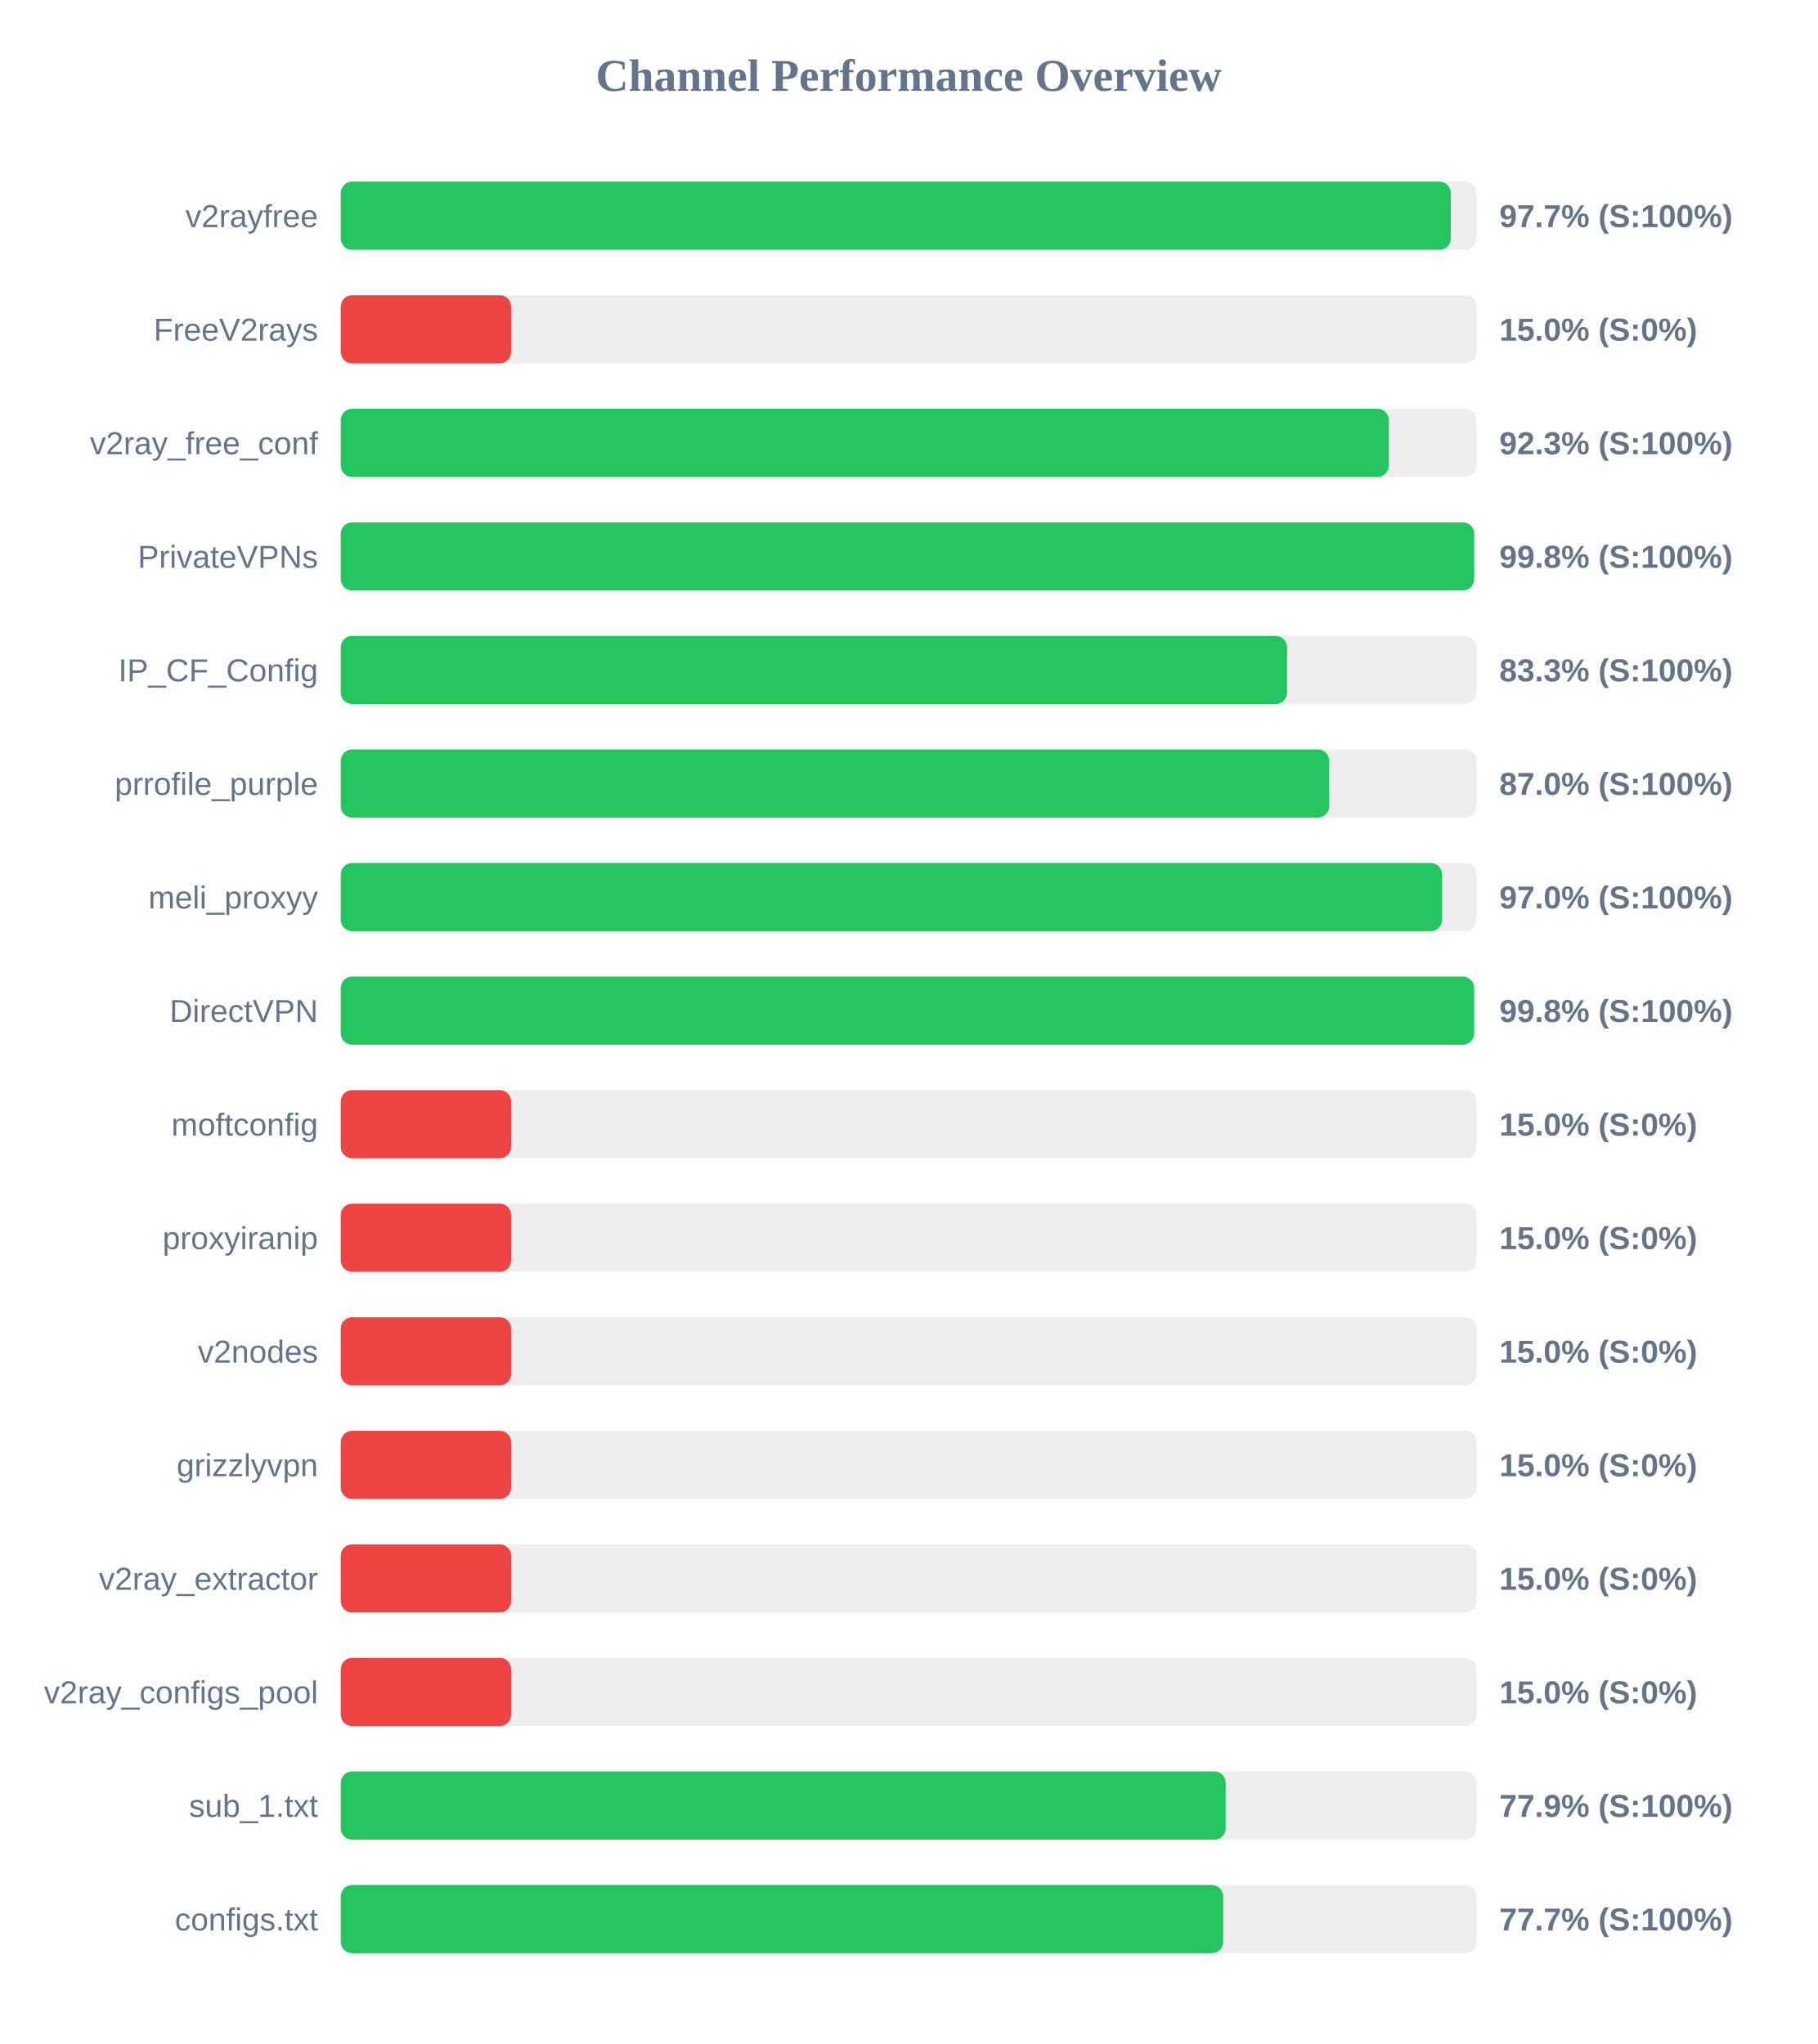
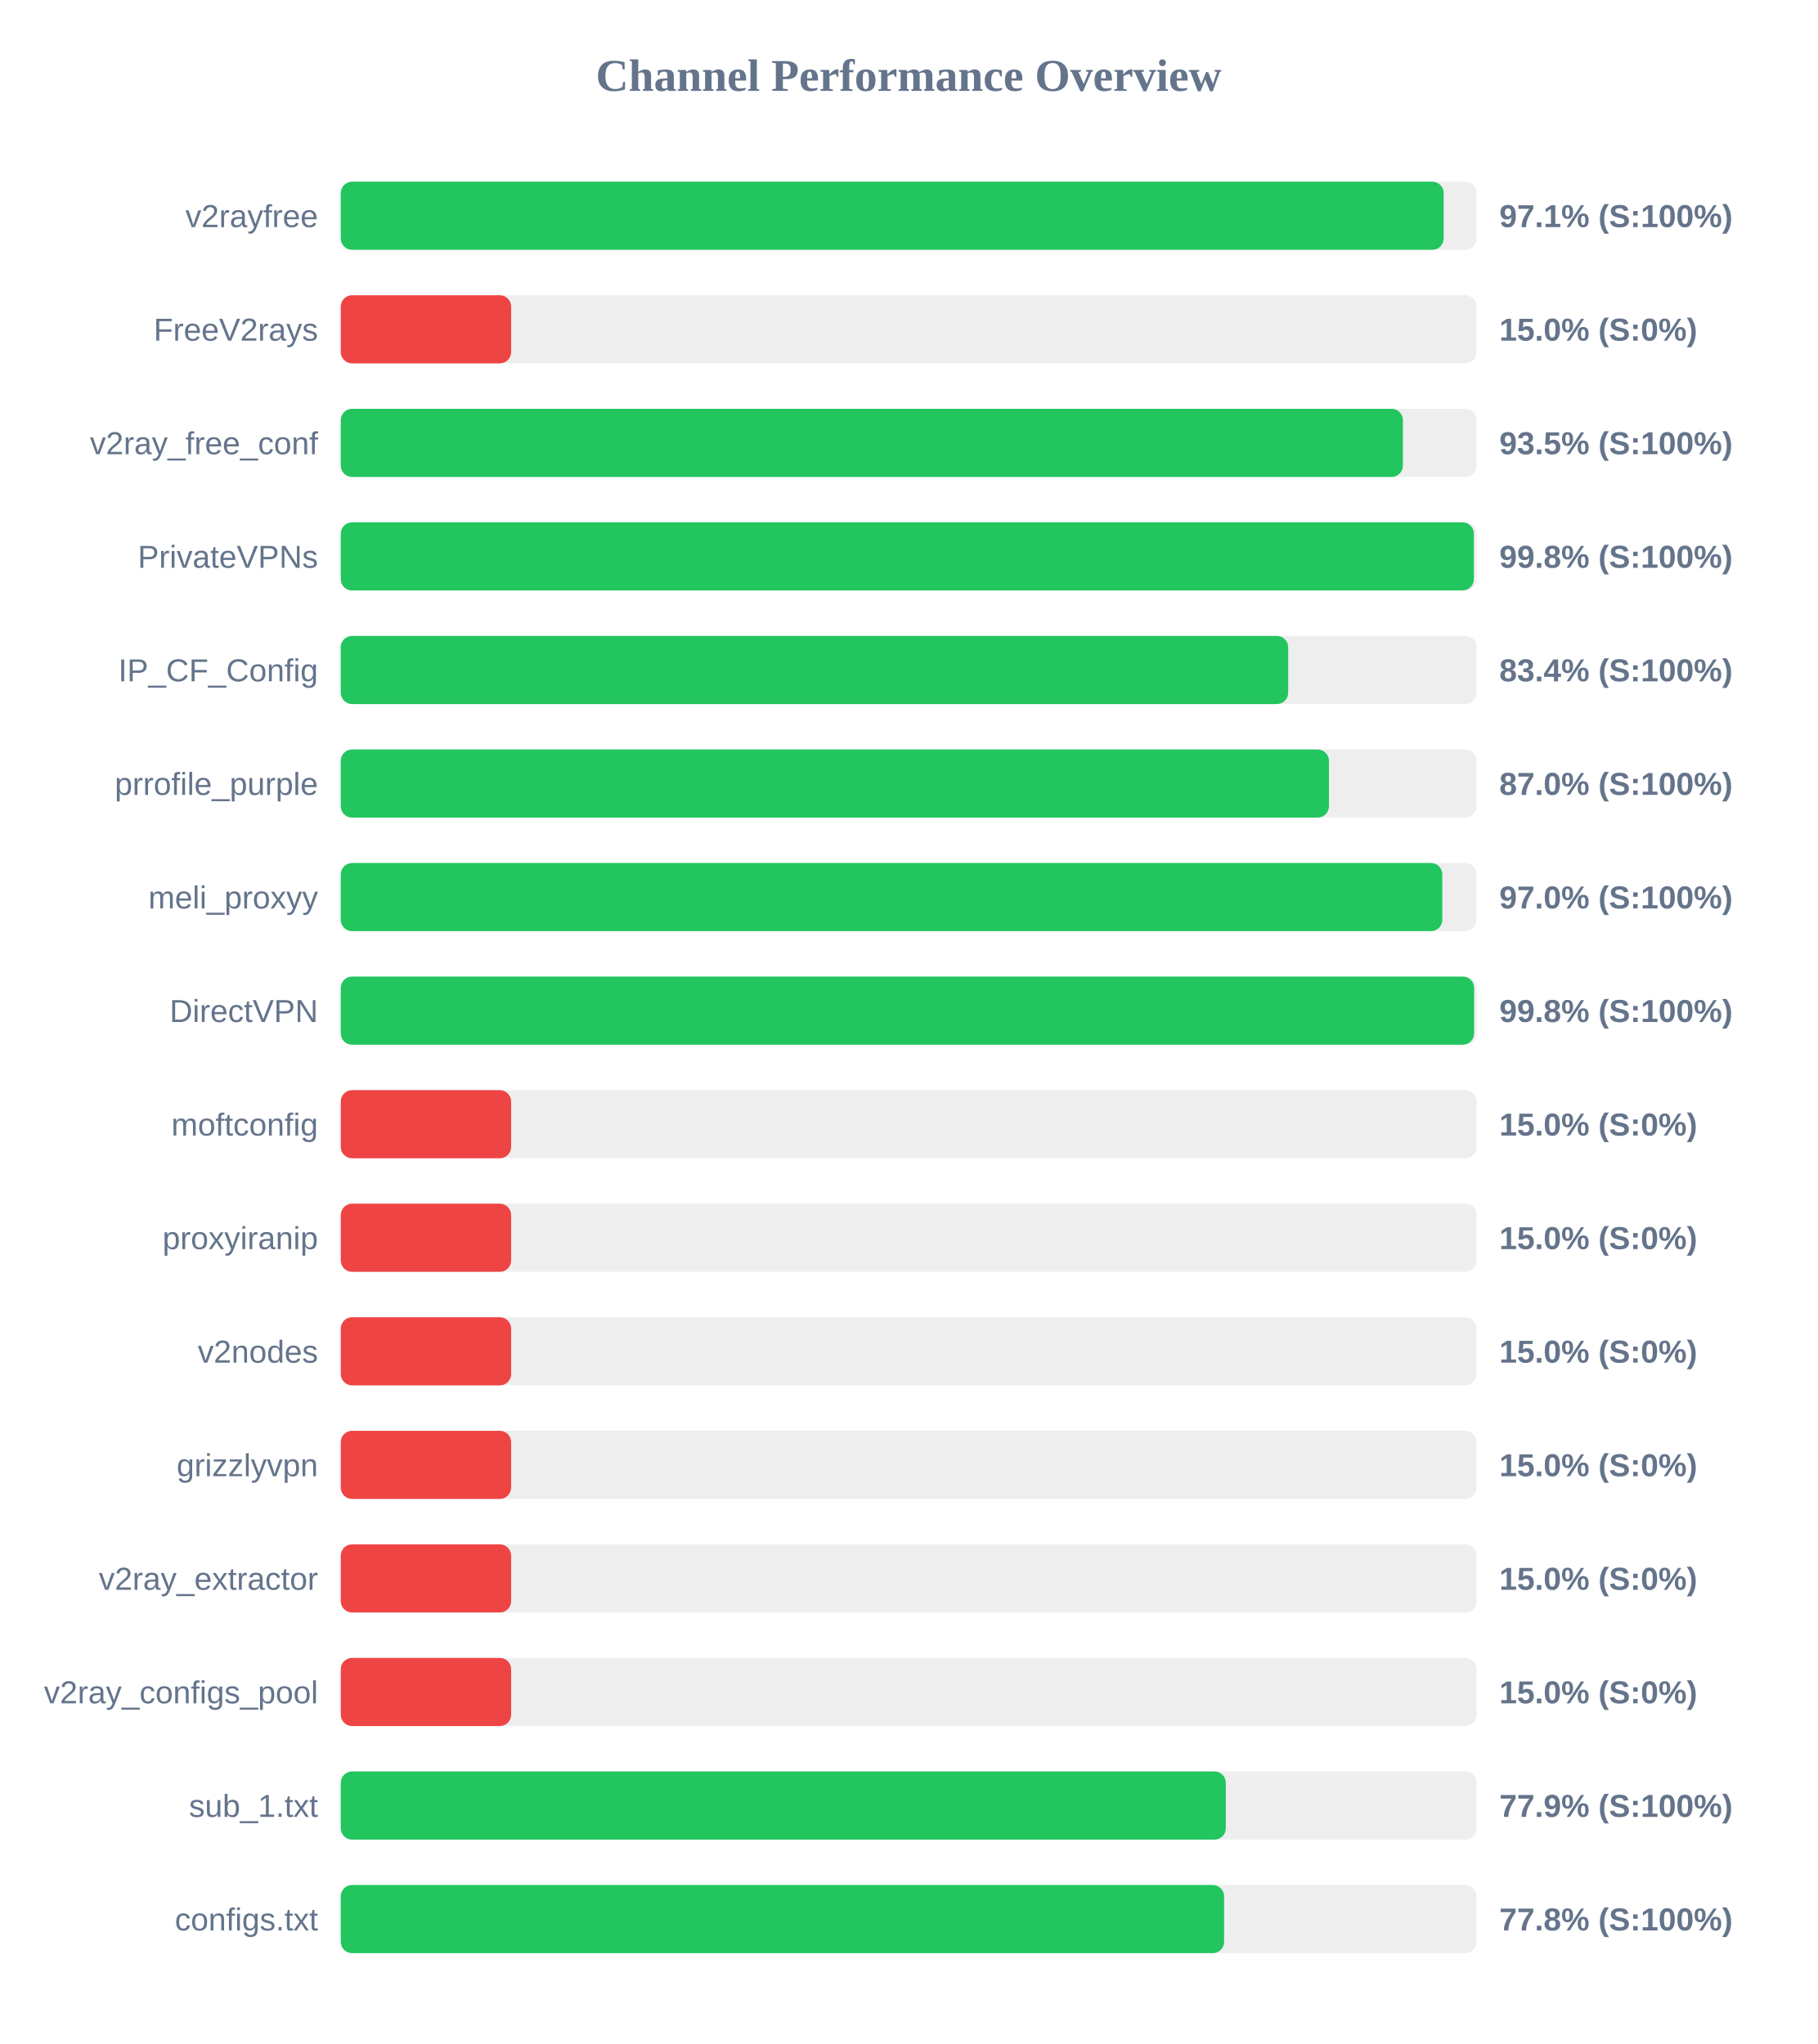
<svg xmlns="http://www.w3.org/2000/svg" width="800" height="900" version="1.1">
  <style>
        .row { font: 14px Arial; fill: #64748b; }
        .score { font: bold 14px Arial; fill: #64748b; }
    </style>
  <text x="400" y="40" text-anchor="middle" font-size="20px" font-weight="bold" fill="#64748b">Channel Performance Overview</text>
  <rect x="150" y="80" width="500" height="30" fill="#eee" rx="5" />
-   <rect x="150" y="80" width="488.65" height="30" fill="#22c55e" rx="5" />
+   <rect x="150" y="80" width="485.5" height="30" fill="#22c55e" rx="5" />
  <text x="140" y="100" text-anchor="end" class="row">v2rayfree</text>
-   <text x="660" y="100" text-anchor="start" class="score">97.7% (S:100%)</text>
+   <text x="660" y="100" text-anchor="start" class="score">97.1% (S:100%)</text>
  <rect x="150" y="130" width="500" height="30" fill="#eee" rx="5" />
  <rect x="150" y="130" width="75.0" height="30" fill="#ef4444" rx="5" />
  <text x="140" y="150" text-anchor="end" class="row">FreeV2rays</text>
  <text x="660" y="150" text-anchor="start" class="score">15.0% (S:0%)</text>
  <rect x="150" y="180" width="500" height="30" fill="#eee" rx="5" />
-   <rect x="150" y="180" width="461.35" height="30" fill="#22c55e" rx="5" />
+   <rect x="150" y="180" width="467.55" height="30" fill="#22c55e" rx="5" />
  <text x="140" y="200" text-anchor="end" class="row">v2ray_free_conf</text>
-   <text x="660" y="200" text-anchor="start" class="score">92.3% (S:100%)</text>
+   <text x="660" y="200" text-anchor="start" class="score">93.5% (S:100%)</text>
  <rect x="150" y="230" width="500" height="30" fill="#eee" rx="5" />
-   <rect x="150" y="230" width="498.9" height="30" fill="#22c55e" rx="5" />
+   <rect x="150" y="230" width="498.8" height="30" fill="#22c55e" rx="5" />
  <text x="140" y="250" text-anchor="end" class="row">PrivateVPNs</text>
  <text x="660" y="250" text-anchor="start" class="score">99.8% (S:100%)</text>
  <rect x="150" y="280" width="500" height="30" fill="#eee" rx="5" />
-   <rect x="150" y="280" width="416.55" height="30" fill="#22c55e" rx="5" />
+   <rect x="150" y="280" width="417.05" height="30" fill="#22c55e" rx="5" />
  <text x="140" y="300" text-anchor="end" class="row">IP_CF_Config</text>
-   <text x="660" y="300" text-anchor="start" class="score">83.3% (S:100%)</text>
+   <text x="660" y="300" text-anchor="start" class="score">83.4% (S:100%)</text>
  <rect x="150" y="330" width="500" height="30" fill="#eee" rx="5" />
-   <rect x="150" y="330" width="435.1" height="30" fill="#22c55e" rx="5" />
+   <rect x="150" y="330" width="435.0" height="30" fill="#22c55e" rx="5" />
  <text x="140" y="350" text-anchor="end" class="row">prrofile_purple</text>
  <text x="660" y="350" text-anchor="start" class="score">87.0% (S:100%)</text>
  <rect x="150" y="380" width="500" height="30" fill="#eee" rx="5" />
-   <rect x="150" y="380" width="484.8" height="30" fill="#22c55e" rx="5" />
+   <rect x="150" y="380" width="484.9" height="30" fill="#22c55e" rx="5" />
  <text x="140" y="400" text-anchor="end" class="row">meli_proxyy</text>
  <text x="660" y="400" text-anchor="start" class="score">97.0% (S:100%)</text>
  <rect x="150" y="430" width="500" height="30" fill="#eee" rx="5" />
  <rect x="150" y="430" width="498.9" height="30" fill="#22c55e" rx="5" />
  <text x="140" y="450" text-anchor="end" class="row">DirectVPN</text>
  <text x="660" y="450" text-anchor="start" class="score">99.8% (S:100%)</text>
  <rect x="150" y="480" width="500" height="30" fill="#eee" rx="5" />
  <rect x="150" y="480" width="75.0" height="30" fill="#ef4444" rx="5" />
  <text x="140" y="500" text-anchor="end" class="row">moftconfig</text>
  <text x="660" y="500" text-anchor="start" class="score">15.0% (S:0%)</text>
  <rect x="150" y="530" width="500" height="30" fill="#eee" rx="5" />
  <rect x="150" y="530" width="75.0" height="30" fill="#ef4444" rx="5" />
  <text x="140" y="550" text-anchor="end" class="row">proxyiranip</text>
  <text x="660" y="550" text-anchor="start" class="score">15.0% (S:0%)</text>
  <rect x="150" y="580" width="500" height="30" fill="#eee" rx="5" />
  <rect x="150" y="580" width="75.0" height="30" fill="#ef4444" rx="5" />
  <text x="140" y="600" text-anchor="end" class="row">v2nodes</text>
  <text x="660" y="600" text-anchor="start" class="score">15.0% (S:0%)</text>
  <rect x="150" y="630" width="500" height="30" fill="#eee" rx="5" />
  <rect x="150" y="630" width="75.0" height="30" fill="#ef4444" rx="5" />
  <text x="140" y="650" text-anchor="end" class="row">grizzlyvpn</text>
  <text x="660" y="650" text-anchor="start" class="score">15.0% (S:0%)</text>
  <rect x="150" y="680" width="500" height="30" fill="#eee" rx="5" />
  <rect x="150" y="680" width="75.0" height="30" fill="#ef4444" rx="5" />
  <text x="140" y="700" text-anchor="end" class="row">v2ray_extractor</text>
  <text x="660" y="700" text-anchor="start" class="score">15.0% (S:0%)</text>
  <rect x="150" y="730" width="500" height="30" fill="#eee" rx="5" />
  <rect x="150" y="730" width="75.0" height="30" fill="#ef4444" rx="5" />
  <text x="140" y="750" text-anchor="end" class="row">v2ray_configs_pool</text>
  <text x="660" y="750" text-anchor="start" class="score">15.0% (S:0%)</text>
  <rect x="150" y="780" width="500" height="30" fill="#eee" rx="5" />
-   <rect x="150" y="780" width="389.55" height="30" fill="#22c55e" rx="5" />
+   <rect x="150" y="780" width="389.6" height="30" fill="#22c55e" rx="5" />
  <text x="140" y="800" text-anchor="end" class="row">sub_1.txt</text>
  <text x="660" y="800" text-anchor="start" class="score">77.9% (S:100%)</text>
  <rect x="150" y="830" width="500" height="30" fill="#eee" rx="5" />
-   <rect x="150" y="830" width="388.45" height="30" fill="#22c55e" rx="5" />
+   <rect x="150" y="830" width="388.85" height="30" fill="#22c55e" rx="5" />
  <text x="140" y="850" text-anchor="end" class="row">configs.txt</text>
-   <text x="660" y="850" text-anchor="start" class="score">77.7% (S:100%)</text>
+   <text x="660" y="850" text-anchor="start" class="score">77.8% (S:100%)</text>
</svg>
